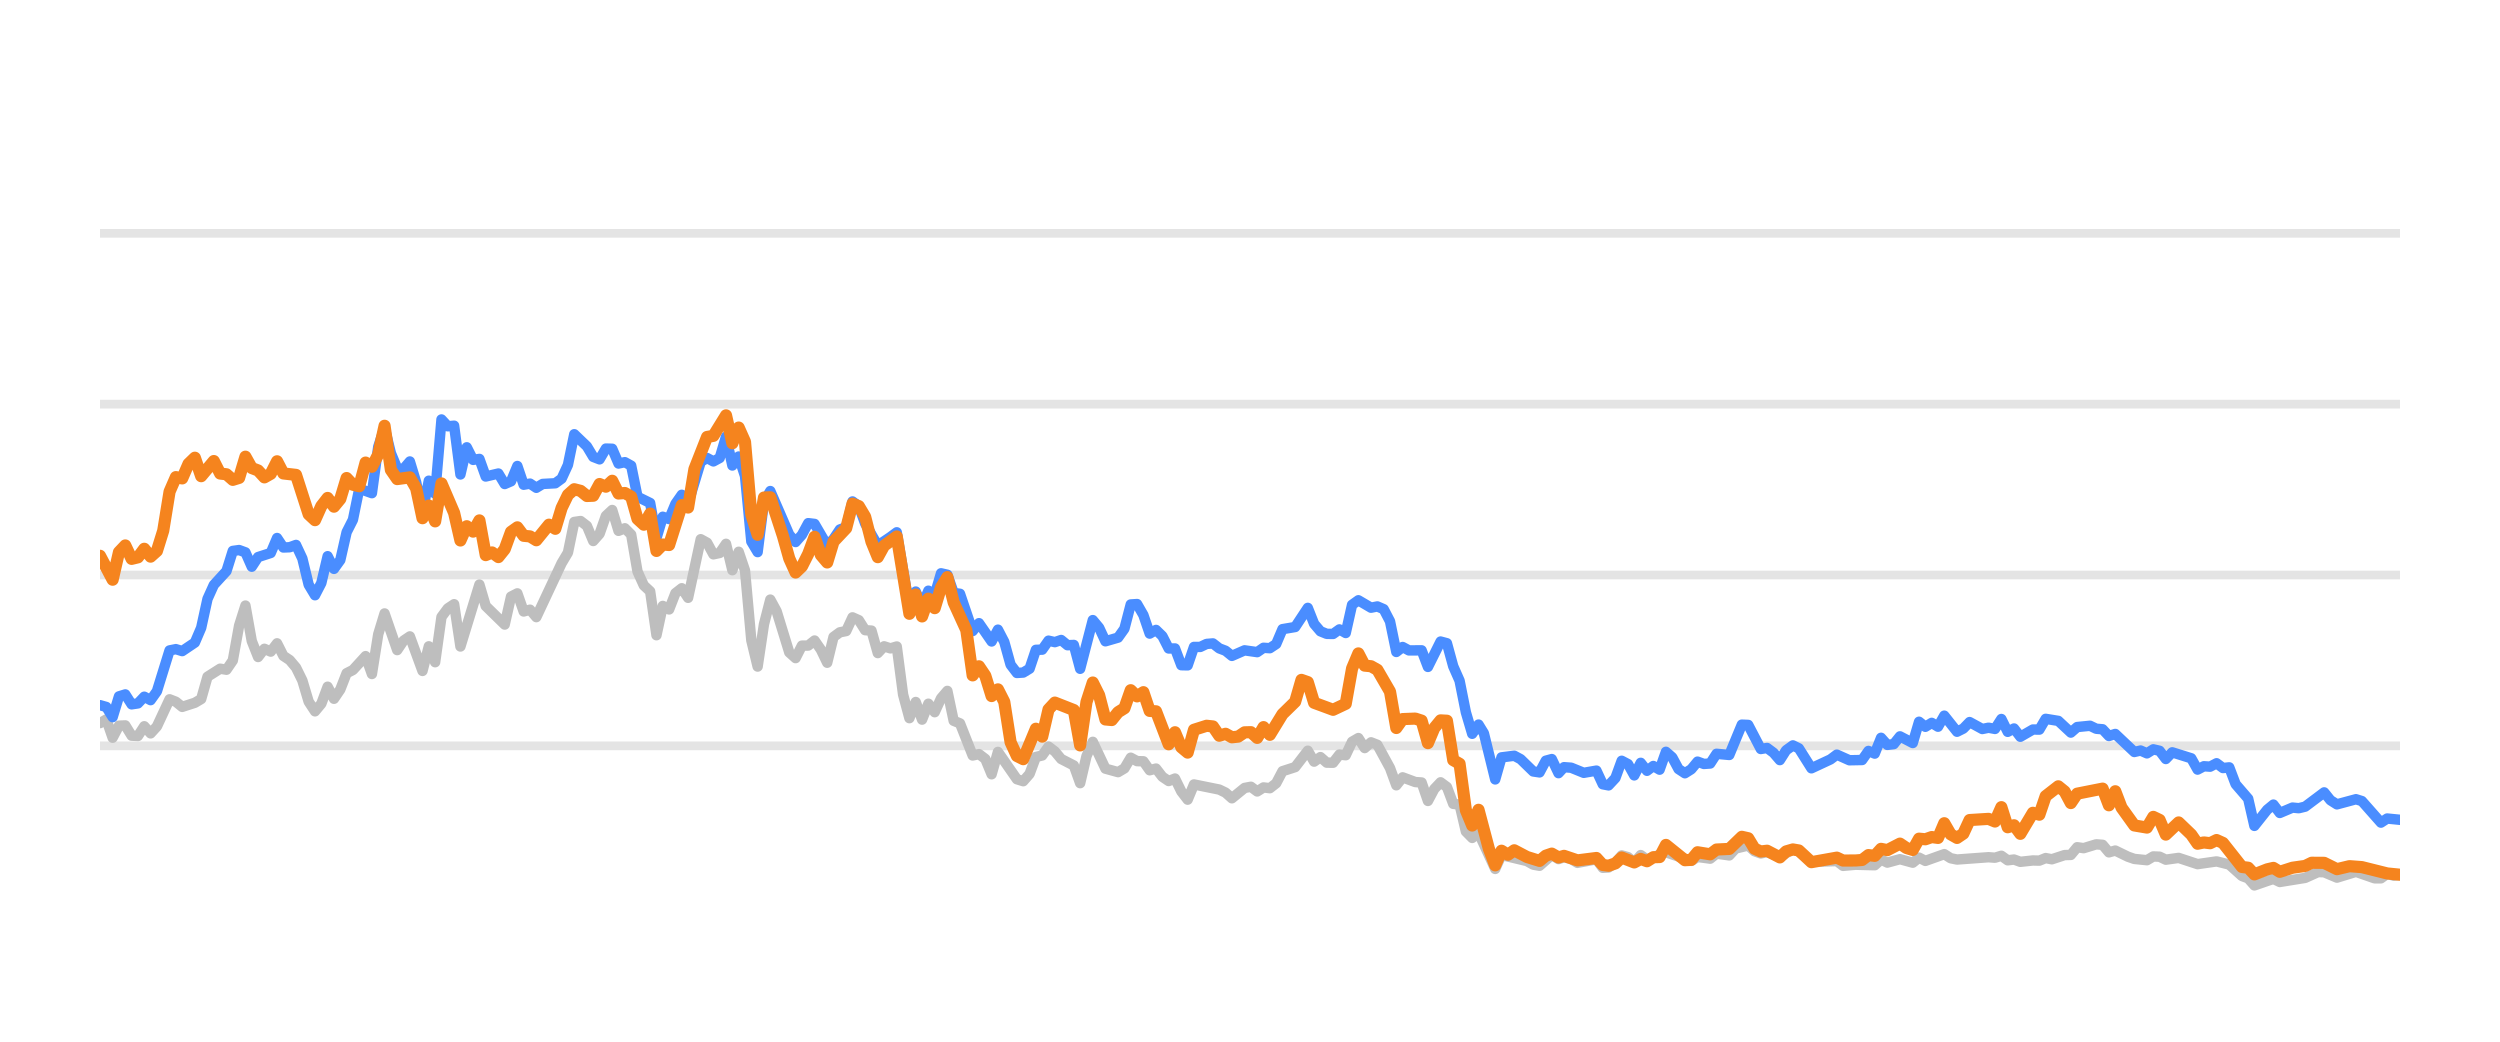
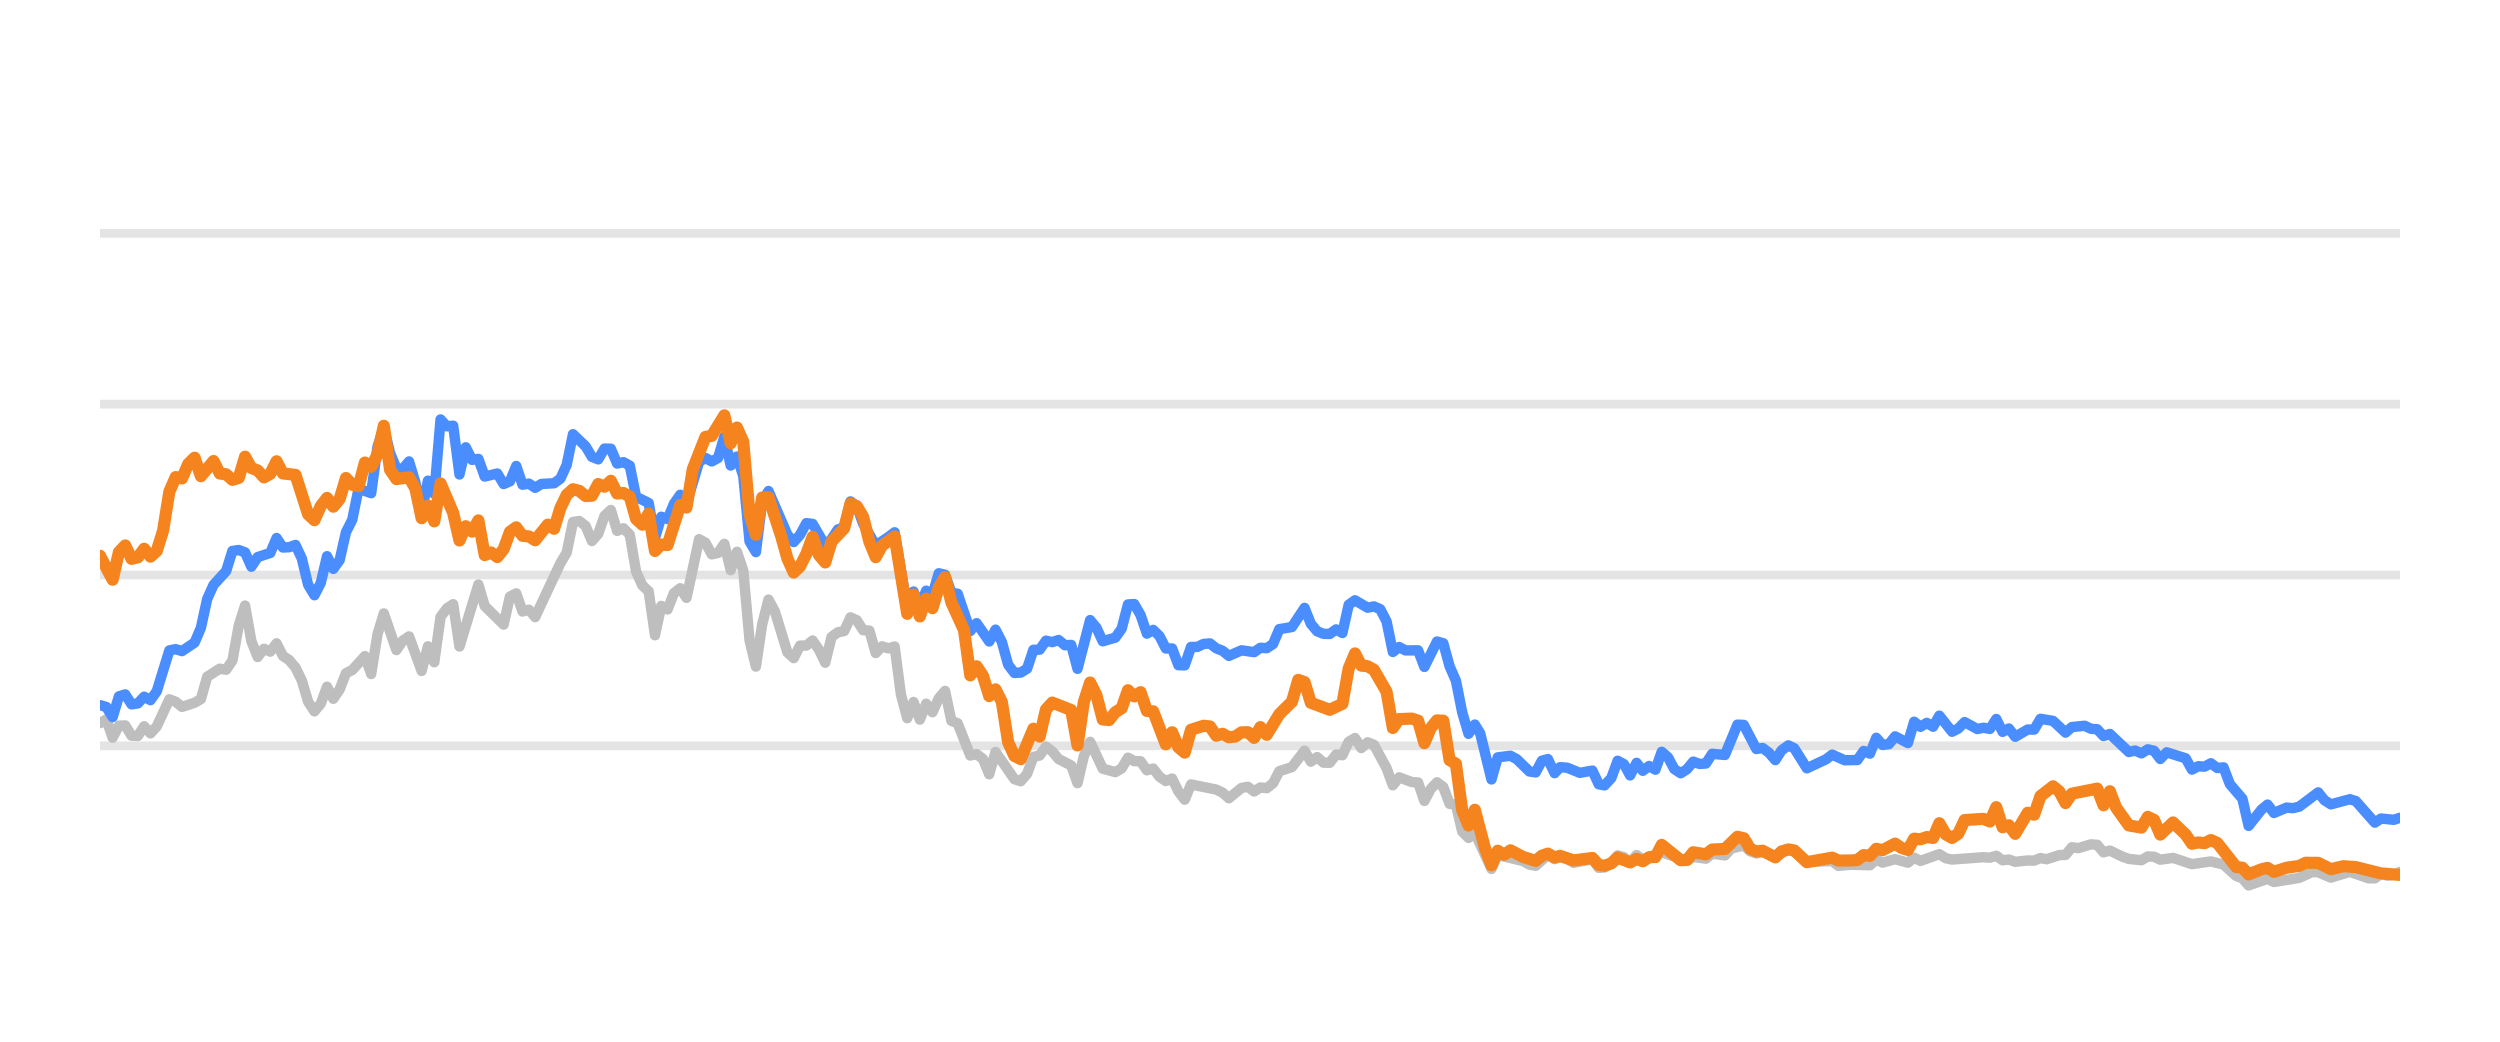
<svg xmlns="http://www.w3.org/2000/svg" width="144pt" height="60pt" viewBox="0 0 144 60" version="1.1">
  <defs>
    <style type="text/css">*{stroke-linejoin: round; stroke-linecap: butt}</style>
  </defs>
  <g id="figure_1">
    <g id="patch_1">
      <path d="M 0 60  L 144 60  L 144 0  L 0 0  L 0 60  z " style="fill: none; opacity: 0" />
    </g>
    <g id="axes_1">
      <g id="patch_2">
        <path d="M 5.76 52.8  L 138.24 52.8  L 138.24 3.6  L 5.76 3.6  L 5.76 52.8  z " style="fill: none" />
      </g>
      <g id="matplotlib.axis_1" />
      <g id="matplotlib.axis_2" />
      <g id="line2d_1">
-         <path d="M 5.76 42.96  L 138.24 42.96  " clip-path="url(#p7a581399cf)" style="fill: none; stroke: #b2b2b2; stroke-opacity: 0.35; stroke-width: 0.5; stroke-linecap: square" />
+         <path d="M 5.76 42.96  L 138.24 42.96  " clip-path="url(#pcd6b25800e)" style="fill: none; stroke: #b2b2b2; stroke-opacity: 0.35; stroke-width: 0.5; stroke-linecap: square" />
      </g>
      <g id="line2d_2">
-         <path d="M 5.76 33.12  L 138.24 33.12  " clip-path="url(#p7a581399cf)" style="fill: none; stroke: #b2b2b2; stroke-opacity: 0.35; stroke-width: 0.5; stroke-linecap: square" />
+         <path d="M 5.76 33.12  L 138.24 33.12  " clip-path="url(#pcd6b25800e)" style="fill: none; stroke: #b2b2b2; stroke-opacity: 0.35; stroke-width: 0.5; stroke-linecap: square" />
      </g>
      <g id="line2d_3">
-         <path d="M 5.76 23.28  L 138.24 23.28  " clip-path="url(#p7a581399cf)" style="fill: none; stroke: #b2b2b2; stroke-opacity: 0.35; stroke-width: 0.5; stroke-linecap: square" />
+         <path d="M 5.76 23.28  L 138.24 23.28  " clip-path="url(#pcd6b25800e)" style="fill: none; stroke: #b2b2b2; stroke-opacity: 0.35; stroke-width: 0.5; stroke-linecap: square" />
      </g>
      <g id="line2d_4">
-         <path d="M 5.76 13.44  L 138.24 13.44  " clip-path="url(#p7a581399cf)" style="fill: none; stroke: #b2b2b2; stroke-opacity: 0.35; stroke-width: 0.5; stroke-linecap: square" />
+         <path d="M 5.76 13.44  L 138.24 13.44  " clip-path="url(#pcd6b25800e)" style="fill: none; stroke: #b2b2b2; stroke-opacity: 0.35; stroke-width: 0.5; stroke-linecap: square" />
      </g>
      <g id="line2d_5">
-         <path d="M 5.76 41.651  L 6.124 41.44  L 6.488 42.493  L 6.853 41.799  L 7.217 41.784  L 7.581 42.375  L 7.945 42.394  L 8.31 41.833  L 8.674 42.242  L 9.038 41.843  L 9.767 40.279  L 10.131 40.421  L 10.495 40.716  L 11.224 40.48  L 11.588 40.264  L 11.952 38.98  L 12.68 38.517  L 13.045 38.576  L 13.409 38.045  L 13.773 36.033  L 14.137 34.881  L 14.502 36.923  L 14.866 37.843  L 15.23 37.371  L 15.594 37.533  L 15.959 37.056  L 16.323 37.779  L 16.687 38.02  L 17.051 38.453  L 17.416 39.196  L 17.78 40.416  L 18.144 40.972  L 18.508 40.534  L 18.872 39.555  L 19.237 40.249  L 19.601 39.713  L 19.965 38.778  L 20.329 38.591  L 21.058 37.794  L 21.422 38.822  L 21.786 36.534  L 22.151 35.334  L 22.879 37.445  L 23.243 36.903  L 23.608 36.657  L 24.336 38.645  L 24.7 37.228  L 25.064 38.143  L 25.429 35.536  L 25.793 35.044  L 26.157 34.803  L 26.521 37.238  L 27.614 33.671  L 27.978 34.906  L 29.071 35.974  L 29.435 34.365  L 29.8 34.178  L 30.164 35.221  L 30.528 35.118  L 30.892 35.546  L 32.349 32.441  L 32.713 31.831  L 33.078 30.065  L 33.442 30.011  L 33.806 30.291  L 34.17 31.162  L 34.535 30.749  L 34.899 29.715  L 35.263 29.376  L 35.627 30.576  L 35.992 30.429  L 36.356 30.793  L 36.72 32.918  L 37.084 33.72  L 37.448 34.06  L 37.813 36.589  L 38.177 34.901  L 38.541 35.103  L 38.905 34.168  L 39.27 33.883  L 39.634 34.434  L 40.362 31.059  L 40.727 31.26  L 41.091 31.929  L 41.455 31.851  L 41.819 31.324  L 42.184 32.844  L 42.548 31.782  L 42.912 32.859  L 43.276 36.884  L 43.64 38.394  L 44.005 35.954  L 44.369 34.537  L 44.733 35.206  L 45.462 37.578  L 45.826 37.907  L 46.19 37.189  L 46.554 37.184  L 46.919 36.894  L 47.283 37.42  L 47.647 38.173  L 48.011 36.687  L 48.376 36.421  L 48.74 36.348  L 49.104 35.56  L 49.468 35.723  L 49.832 36.298  L 50.197 36.323  L 50.561 37.617  L 50.925 37.228  L 51.289 37.346  L 51.654 37.238  L 52.018 40.008  L 52.382 41.366  L 52.746 40.436  L 53.111 41.45  L 53.475 40.534  L 53.839 41.022  L 54.203 40.224  L 54.568 39.796  L 54.932 41.518  L 55.296 41.666  L 56.025 43.516  L 56.389 43.437  L 56.753 43.713  L 57.117 44.598  L 57.481 43.309  L 58.574 44.884  L 58.938 44.997  L 59.303 44.579  L 59.667 43.6  L 60.031 43.516  L 60.395 43.004  L 60.76 43.28  L 61.124 43.718  L 61.852 44.092  L 62.217 45.11  L 62.581 43.555  L 62.945 42.729  L 63.673 44.274  L 64.402 44.475  L 64.766 44.259  L 65.13 43.644  L 65.495 43.841  L 65.859 43.851  L 66.223 44.367  L 66.587 44.269  L 66.952 44.741  L 67.316 44.987  L 67.68 44.844  L 68.044 45.587  L 68.409 46.06  L 68.773 45.184  L 70.23 45.479  L 70.594 45.656  L 70.958 45.981  L 71.687 45.386  L 72.051 45.317  L 72.415 45.587  L 72.779 45.356  L 73.144 45.4  L 73.508 45.115  L 73.872 44.421  L 74.601 44.185  L 75.329 43.24  L 75.693 43.87  L 76.057 43.609  L 76.422 43.929  L 76.786 43.934  L 77.15 43.462  L 77.514 43.501  L 77.879 42.724  L 78.243 42.512  L 78.607 43.088  L 78.971 42.758  L 79.336 42.901  L 80.064 44.239  L 80.428 45.233  L 80.793 44.775  L 81.521 45.046  L 81.885 45.071  L 82.249 46.133  L 82.614 45.445  L 82.978 45.061  L 83.342 45.331  L 83.706 46.301  L 84.071 46.345  L 84.435 47.895  L 84.799 48.264  L 85.163 47.964  L 86.124 50.05  L 86.487 49.248  L 87.951 49.597  L 88.314 49.804  L 88.678 49.868  L 89.383 49.248  L 89.77 49.484  L 90.089 49.376  L 90.498 49.479  L 90.862 49.7  L 91.954 49.494  L 92.32 49.986  L 92.653 49.966  L 93.047 49.7  L 93.409 49.272  L 93.773 49.371  L 94.133 49.681  L 94.505 49.253  L 94.866 49.513  L 95.958 49.09  L 97.417 49.587  L 97.779 49.361  L 98.508 49.459  L 98.872 49.169  L 99.607 49.272  L 99.972 48.874  L 100.697 48.702  L 101.061 49.031  L 101.422 49.159  L 101.784 49.08  L 102.519 49.366  L 103.271 48.908  L 103.613 49.051  L 104.338 49.646  L 105.802 49.597  L 106.161 49.873  L 106.887 49.809  L 107.984 49.838  L 108.349 49.509  L 108.712 49.686  L 109.438 49.489  L 110.175 49.691  L 110.537 49.4  L 110.901 49.587  L 111.99 49.199  L 112.359 49.435  L 112.724 49.509  L 114.541 49.376  L 114.911 49.405  L 115.279 49.292  L 115.644 49.553  L 116.007 49.509  L 116.372 49.641  L 117.095 49.563  L 117.467 49.572  L 117.831 49.425  L 118.187 49.494  L 118.922 49.253  L 119.28 49.243  L 119.646 48.8  L 120.018 48.854  L 120.744 48.633  L 121.11 48.662  L 121.474 49.095  L 121.84 48.992  L 122.569 49.346  L 122.937 49.474  L 123.664 49.548  L 124.03 49.331  L 124.392 49.346  L 124.751 49.518  L 125.49 49.415  L 126.58 49.774  L 127.675 49.617  L 128.405 49.799  L 129.136 50.458  L 129.495 50.591  L 129.853 50.999  L 130.591 50.743  L 130.948 50.625  L 131.316 50.802  L 132.777 50.566  L 133.52 50.232  L 133.872 50.242  L 134.608 50.552  L 135.704 50.217  L 136.776 50.591  L 137.142 50.591  L 137.502 50.33  L 137.873 50.438  L 138.24 50.389  L 138.24 50.389  " clip-path="url(#p7a581399cf)" style="fill: none; stroke: #bebebe; stroke-width: 0.6; stroke-linecap: round" />
+         <path d="M 5.76 41.651  L 6.123 41.44  L 6.487 42.493  L 6.85 41.799  L 7.213 41.784  L 7.576 42.375  L 7.94 42.394  L 8.303 41.833  L 8.666 42.242  L 9.029 41.843  L 9.756 40.279  L 10.119 40.421  L 10.482 40.716  L 11.209 40.48  L 11.572 40.264  L 11.935 38.98  L 12.662 38.517  L 13.025 38.576  L 13.388 38.045  L 13.752 36.033  L 14.115 34.881  L 14.478 36.923  L 14.841 37.843  L 15.205 37.371  L 15.568 37.533  L 15.931 37.056  L 16.294 37.779  L 16.658 38.02  L 17.021 38.453  L 17.384 39.196  L 17.747 40.416  L 18.111 40.972  L 18.474 40.534  L 18.837 39.555  L 19.2 40.249  L 19.564 39.713  L 19.927 38.778  L 20.29 38.591  L 21.017 37.794  L 21.38 38.822  L 21.743 36.534  L 22.107 35.334  L 22.833 37.445  L 23.196 36.903  L 23.56 36.657  L 24.286 38.645  L 24.649 37.228  L 25.013 38.143  L 25.376 35.536  L 25.739 35.044  L 26.102 34.803  L 26.466 37.238  L 27.555 33.671  L 27.919 34.906  L 29.008 35.974  L 29.372 34.365  L 29.735 34.178  L 30.098 35.221  L 30.461 35.118  L 30.825 35.546  L 32.278 32.441  L 32.641 31.831  L 33.004 30.065  L 33.367 30.011  L 33.731 30.291  L 34.094 31.162  L 34.457 30.749  L 34.82 29.715  L 35.184 29.376  L 35.547 30.576  L 35.91 30.429  L 36.274 30.793  L 36.637 32.918  L 37 33.72  L 37.363 34.06  L 37.727 36.589  L 38.09 34.901  L 38.453 35.103  L 38.816 34.168  L 39.18 33.883  L 39.543 34.434  L 40.269 31.059  L 40.633 31.26  L 40.996 31.929  L 41.359 31.851  L 41.722 31.324  L 42.086 32.844  L 42.449 31.782  L 42.812 32.859  L 43.175 36.884  L 43.539 38.394  L 43.902 35.954  L 44.265 34.537  L 44.628 35.206  L 45.355 37.578  L 45.718 37.907  L 46.081 37.189  L 46.445 37.184  L 46.808 36.894  L 47.171 37.42  L 47.534 38.173  L 47.898 36.687  L 48.261 36.421  L 48.624 36.348  L 48.987 35.56  L 49.351 35.723  L 49.714 36.298  L 50.077 36.323  L 50.441 37.617  L 50.804 37.228  L 51.167 37.346  L 51.53 37.238  L 51.894 40.008  L 52.257 41.366  L 52.62 40.436  L 52.983 41.45  L 53.347 40.534  L 53.71 41.022  L 54.073 40.224  L 54.436 39.796  L 54.8 41.518  L 55.163 41.666  L 55.889 43.516  L 56.253 43.437  L 56.616 43.713  L 56.979 44.598  L 57.342 43.309  L 58.432 44.884  L 58.795 44.997  L 59.159 44.579  L 59.522 43.6  L 59.885 43.516  L 60.248 43.004  L 60.612 43.28  L 60.975 43.718  L 61.701 44.092  L 62.065 45.11  L 62.428 43.555  L 62.791 42.729  L 63.518 44.274  L 64.244 44.475  L 64.607 44.259  L 64.971 43.644  L 65.334 43.841  L 65.697 43.851  L 66.061 44.367  L 66.424 44.269  L 66.787 44.741  L 67.15 44.987  L 67.514 44.844  L 67.877 45.587  L 68.24 46.06  L 68.603 45.184  L 70.056 45.479  L 70.42 45.656  L 70.783 45.981  L 71.509 45.386  L 71.873 45.317  L 72.236 45.587  L 72.599 45.356  L 72.962 45.4  L 73.326 45.115  L 73.689 44.421  L 74.415 44.185  L 75.142 43.24  L 75.505 43.87  L 75.868 43.609  L 76.232 43.929  L 76.595 43.934  L 76.958 43.462  L 77.321 43.501  L 77.685 42.724  L 78.048 42.512  L 78.411 43.088  L 78.774 42.758  L 79.138 42.901  L 79.864 44.239  L 80.228 45.233  L 80.591 44.775  L 81.317 45.046  L 81.681 45.071  L 82.044 46.133  L 82.407 45.445  L 82.77 45.061  L 83.134 45.331  L 83.497 46.301  L 83.86 46.345  L 84.223 47.895  L 84.587 48.264  L 84.95 47.964  L 85.908 50.05  L 86.27 49.248  L 87.73 49.597  L 88.092 49.804  L 88.455 49.868  L 89.158 49.248  L 89.544 49.484  L 89.862 49.376  L 90.27 49.479  L 90.633 49.7  L 91.723 49.494  L 92.087 49.986  L 92.419 49.966  L 92.812 49.7  L 93.174 49.272  L 93.536 49.371  L 93.895 49.681  L 94.267 49.253  L 94.626 49.513  L 95.716 49.09  L 97.17 49.587  L 97.531 49.361  L 98.259 49.459  L 98.622 49.169  L 99.355 49.272  L 99.719 48.874  L 100.442 48.702  L 100.805 49.031  L 101.165 49.159  L 101.526 49.08  L 102.259 49.366  L 103.009 48.908  L 103.35 49.051  L 104.073 49.646  L 105.533 49.597  L 105.891 49.873  L 106.615 49.809  L 107.709 49.838  L 108.073 49.509  L 108.435 49.686  L 109.159 49.489  L 109.894 49.691  L 110.255 49.4  L 110.618 49.587  L 111.705 49.199  L 112.073 49.435  L 112.437 49.509  L 114.248 49.376  L 114.617 49.405  L 114.985 49.292  L 115.349 49.553  L 115.711 49.509  L 116.075 49.641  L 116.796 49.563  L 117.167 49.572  L 117.53 49.425  L 117.885 49.494  L 118.618 49.253  L 118.975 49.243  L 119.34 48.8  L 119.71 48.854  L 120.435 48.633  L 120.8 48.662  L 121.162 49.095  L 121.528 48.992  L 122.255 49.346  L 122.622 49.474  L 123.347 49.548  L 123.712 49.331  L 124.073 49.346  L 124.431 49.518  L 125.168 49.415  L 126.255 49.774  L 127.347 49.617  L 128.075 49.799  L 128.805 50.458  L 129.162 50.591  L 129.52 50.999  L 130.256 50.743  L 130.612 50.625  L 130.979 50.802  L 132.435 50.566  L 133.176 50.232  L 133.528 50.242  L 134.261 50.552  L 135.355 50.217  L 136.424 50.591  L 136.789 50.591  L 137.148 50.33  L 137.518 50.438  L 137.884 50.389  L 138.24 50.222  L 138.24 50.222  " clip-path="url(#pcd6b25800e)" style="fill: none; stroke: #bebebe; stroke-width: 0.6; stroke-linecap: round" />
      </g>
      <g id="line2d_6">
-         <path d="M 5.76 40.618  L 6.124 40.721  L 6.488 41.307  L 6.853 40.111  L 7.217 39.998  L 7.581 40.569  L 7.945 40.515  L 8.31 40.131  L 8.674 40.328  L 9.038 39.816  L 9.767 37.464  L 10.131 37.391  L 10.495 37.504  L 11.224 37.012  L 11.588 36.161  L 11.952 34.498  L 12.316 33.691  L 13.045 32.894  L 13.409 31.733  L 13.773 31.683  L 14.137 31.816  L 14.502 32.643  L 14.866 32.087  L 15.594 31.851  L 15.959 30.99  L 16.323 31.536  L 16.687 31.521  L 17.051 31.388  L 17.416 32.17  L 17.78 33.681  L 18.144 34.286  L 18.508 33.582  L 18.872 32.038  L 19.237 32.766  L 19.601 32.259  L 19.965 30.655  L 20.329 29.937  L 20.694 28.146  L 21.422 28.407  L 21.786 25.735  L 22.151 24.623  L 22.515 26.104  L 22.879 26.98  L 23.243 27.009  L 23.608 26.581  L 23.972 27.782  L 24.336 29.499  L 24.7 27.688  L 25.064 28.441  L 25.429 24.161  L 25.793 24.554  L 26.157 24.52  L 26.521 27.329  L 26.886 25.765  L 27.25 26.488  L 27.614 26.434  L 27.978 27.447  L 28.707 27.275  L 29.071 27.88  L 29.435 27.723  L 29.8 26.842  L 30.164 27.92  L 30.528 27.856  L 30.892 28.097  L 31.256 27.875  L 31.985 27.836  L 32.349 27.57  L 32.713 26.778  L 33.078 25.012  L 33.806 25.71  L 34.17 26.316  L 34.535 26.458  L 34.899 25.838  L 35.263 25.848  L 35.627 26.699  L 35.992 26.621  L 36.356 26.822  L 36.72 28.613  L 37.448 28.972  L 37.813 30.995  L 38.177 29.765  L 38.541 29.897  L 38.905 29.022  L 39.27 28.5  L 39.634 29.007  L 40.362 26.601  L 40.727 26.38  L 41.091 26.576  L 41.455 26.38  L 41.819 25.15  L 42.184 26.813  L 42.548 26.296  L 42.912 27.418  L 43.276 31.191  L 43.64 31.801  L 44.005 28.899  L 44.369 28.284  L 45.462 30.803  L 45.826 31.221  L 46.19 30.808  L 46.554 30.134  L 46.919 30.178  L 47.647 31.428  L 48.011 31.044  L 48.376 30.498  L 48.74 30.365  L 49.104 28.884  L 49.468 29.154  L 49.832 30.153  L 50.561 31.423  L 51.289 30.931  L 51.654 30.66  L 52.382 34.999  L 52.746 34.074  L 53.111 34.916  L 53.475 34.025  L 53.839 34.261  L 54.203 33.022  L 54.568 33.105  L 54.932 34.153  L 55.296 34.202  L 56.025 36.348  L 56.389 35.895  L 57.117 36.948  L 57.481 36.269  L 57.846 36.972  L 58.21 38.286  L 58.574 38.763  L 58.938 38.739  L 59.303 38.517  L 59.667 37.43  L 60.031 37.42  L 60.395 36.903  L 60.76 36.987  L 61.124 36.864  L 61.488 37.164  L 61.852 37.149  L 62.217 38.522  L 62.945 35.718  L 63.309 36.156  L 63.673 36.938  L 64.402 36.726  L 64.766 36.215  L 65.13 34.817  L 65.495 34.793  L 65.859 35.427  L 66.223 36.495  L 66.587 36.284  L 66.952 36.638  L 67.316 37.351  L 67.68 37.351  L 68.044 38.316  L 68.409 38.325  L 68.773 37.263  L 69.137 37.263  L 69.501 37.09  L 69.865 37.061  L 70.23 37.346  L 70.594 37.484  L 70.958 37.779  L 71.687 37.459  L 72.415 37.563  L 72.779 37.312  L 73.144 37.336  L 73.508 37.095  L 73.872 36.239  L 74.601 36.116  L 75.329 35.014  L 75.693 35.934  L 76.057 36.362  L 76.422 36.51  L 76.786 36.515  L 77.15 36.254  L 77.514 36.461  L 77.879 34.837  L 78.243 34.576  L 78.971 35.004  L 79.336 34.931  L 79.7 35.088  L 80.064 35.787  L 80.428 37.553  L 80.793 37.268  L 81.157 37.464  L 81.885 37.459  L 82.249 38.414  L 82.978 36.953  L 83.342 37.051  L 83.706 38.379  L 84.071 39.206  L 84.435 41.031  L 84.799 42.266  L 85.163 41.735  L 85.471 42.237  L 86.124 44.894  L 86.487 43.624  L 87.221 43.531  L 87.587 43.728  L 88.314 44.436  L 88.678 44.49  L 89.038 43.816  L 89.383 43.723  L 89.77 44.534  L 90.089 44.19  L 90.498 44.22  L 91.224 44.515  L 91.954 44.387  L 92.32 45.174  L 92.653 45.238  L 93.047 44.815  L 93.409 43.821  L 93.773 44.013  L 94.133 44.662  L 94.505 43.939  L 94.866 44.397  L 95.231 44.121  L 95.593 44.333  L 95.958 43.304  L 96.322 43.624  L 96.684 44.298  L 97.051 44.539  L 97.417 44.308  L 97.779 43.87  L 98.143 44.003  L 98.508 43.978  L 98.872 43.418  L 99.607 43.486  L 100.33 41.74  L 100.697 41.755  L 101.422 43.142  L 101.784 43.083  L 102.154 43.359  L 102.519 43.782  L 102.88 43.216  L 103.271 42.935  L 103.613 43.103  L 104.338 44.254  L 105.435 43.742  L 105.802 43.467  L 106.526 43.791  L 107.257 43.777  L 107.622 43.255  L 107.984 43.408  L 108.349 42.498  L 108.712 42.906  L 109.079 42.862  L 109.438 42.414  L 110.175 42.798  L 110.537 41.573  L 110.901 41.863  L 111.267 41.637  L 111.63 41.858  L 111.99 41.223  L 112.724 42.148  L 113.087 41.966  L 113.45 41.592  L 114.181 41.991  L 114.541 41.917  L 114.911 41.986  L 115.279 41.415  L 115.644 42.153  L 116.007 41.961  L 116.372 42.438  L 117.095 42.02  L 117.467 42.025  L 117.831 41.405  L 118.558 41.523  L 119.28 42.197  L 119.646 41.878  L 120.385 41.804  L 120.744 41.976  L 121.11 42.006  L 121.474 42.394  L 121.84 42.276  L 122.937 43.314  L 123.298 43.231  L 123.664 43.393  L 124.03 43.162  L 124.392 43.245  L 124.751 43.718  L 125.121 43.334  L 126.217 43.678  L 126.58 44.328  L 126.944 44.136  L 127.303 44.16  L 127.675 43.964  L 128.044 44.239  L 128.405 44.2  L 128.773 45.169  L 129.495 46.005  L 129.853 47.57  L 130.591 46.64  L 130.948 46.345  L 131.316 46.827  L 132.049 46.517  L 132.41 46.552  L 132.777 46.463  L 133.872 45.641  L 134.235 46.094  L 134.608 46.33  L 135.704 46.035  L 136.046 46.143  L 137.142 47.383  L 137.502 47.147  L 138.24 47.221  L 138.24 47.221  " clip-path="url(#p7a581399cf)" style="fill: none; stroke: #4a8dff; stroke-width: 0.6; stroke-linecap: round" />
+         <path d="M 5.76 40.618  L 6.123 40.721  L 6.487 41.307  L 6.85 40.111  L 7.213 39.998  L 7.576 40.569  L 7.94 40.515  L 8.303 40.131  L 8.666 40.328  L 9.029 39.816  L 9.756 37.464  L 10.119 37.391  L 10.482 37.504  L 11.209 37.012  L 11.572 36.161  L 11.935 34.498  L 12.299 33.691  L 13.025 32.894  L 13.388 31.733  L 13.752 31.683  L 14.115 31.816  L 14.478 32.643  L 14.841 32.087  L 15.568 31.851  L 15.931 30.99  L 16.294 31.536  L 16.658 31.521  L 17.021 31.388  L 17.384 32.17  L 17.747 33.681  L 18.111 34.286  L 18.474 33.582  L 18.837 32.038  L 19.2 32.766  L 19.564 32.259  L 19.927 30.655  L 20.29 29.937  L 20.654 28.146  L 21.38 28.407  L 21.743 25.735  L 22.107 24.623  L 22.47 26.104  L 22.833 26.98  L 23.196 27.009  L 23.56 26.581  L 23.923 27.782  L 24.286 29.499  L 24.649 27.688  L 25.013 28.441  L 25.376 24.161  L 25.739 24.554  L 26.102 24.52  L 26.466 27.329  L 26.829 25.765  L 27.192 26.488  L 27.555 26.434  L 27.919 27.447  L 28.645 27.275  L 29.008 27.88  L 29.372 27.723  L 29.735 26.842  L 30.098 27.92  L 30.461 27.856  L 30.825 28.097  L 31.188 27.875  L 31.914 27.836  L 32.278 27.57  L 32.641 26.778  L 33.004 25.012  L 33.731 25.71  L 34.094 26.316  L 34.457 26.458  L 34.82 25.838  L 35.184 25.848  L 35.547 26.699  L 35.91 26.621  L 36.274 26.822  L 36.637 28.613  L 37.363 28.972  L 37.727 30.995  L 38.09 29.765  L 38.453 29.897  L 38.816 29.022  L 39.18 28.5  L 39.543 29.007  L 40.269 26.601  L 40.633 26.38  L 40.996 26.576  L 41.359 26.38  L 41.722 25.15  L 42.086 26.813  L 42.449 26.296  L 42.812 27.418  L 43.175 31.191  L 43.539 31.801  L 43.902 28.899  L 44.265 28.284  L 45.355 30.803  L 45.718 31.221  L 46.081 30.808  L 46.445 30.134  L 46.808 30.178  L 47.534 31.428  L 47.898 31.044  L 48.261 30.498  L 48.624 30.365  L 48.987 28.884  L 49.351 29.154  L 49.714 30.153  L 50.441 31.423  L 51.167 30.931  L 51.53 30.66  L 52.257 34.999  L 52.62 34.074  L 52.983 34.916  L 53.347 34.025  L 53.71 34.261  L 54.073 33.022  L 54.436 33.105  L 54.8 34.153  L 55.163 34.202  L 55.889 36.348  L 56.253 35.895  L 56.979 36.948  L 57.342 36.269  L 57.706 36.972  L 58.069 38.286  L 58.432 38.763  L 58.795 38.739  L 59.159 38.517  L 59.522 37.43  L 59.885 37.42  L 60.248 36.903  L 60.612 36.987  L 60.975 36.864  L 61.338 37.164  L 61.701 37.149  L 62.065 38.522  L 62.791 35.718  L 63.154 36.156  L 63.518 36.938  L 64.244 36.726  L 64.607 36.215  L 64.971 34.817  L 65.334 34.793  L 65.697 35.427  L 66.061 36.495  L 66.424 36.284  L 66.787 36.638  L 67.15 37.351  L 67.514 37.351  L 67.877 38.316  L 68.24 38.325  L 68.603 37.263  L 68.967 37.263  L 69.33 37.09  L 69.693 37.061  L 70.056 37.346  L 70.42 37.484  L 70.783 37.779  L 71.509 37.459  L 72.236 37.563  L 72.599 37.312  L 72.962 37.336  L 73.326 37.095  L 73.689 36.239  L 74.415 36.116  L 75.142 35.014  L 75.505 35.934  L 75.868 36.362  L 76.232 36.51  L 76.595 36.515  L 76.958 36.254  L 77.321 36.461  L 77.685 34.837  L 78.048 34.576  L 78.774 35.004  L 79.138 34.931  L 79.501 35.088  L 79.864 35.787  L 80.228 37.553  L 80.591 37.268  L 80.954 37.464  L 81.681 37.459  L 82.044 38.414  L 82.77 36.953  L 83.134 37.051  L 83.497 38.379  L 83.86 39.206  L 84.223 41.031  L 84.587 42.266  L 84.95 41.735  L 85.257 42.237  L 85.908 44.894  L 86.27 43.624  L 87.002 43.531  L 87.367 43.728  L 88.092 44.436  L 88.455 44.49  L 88.814 43.816  L 89.158 43.723  L 89.544 44.534  L 89.862 44.19  L 90.27 44.22  L 90.994 44.515  L 91.723 44.387  L 92.087 45.174  L 92.419 45.238  L 92.812 44.815  L 93.174 43.821  L 93.536 44.013  L 93.895 44.662  L 94.267 43.939  L 94.626 44.397  L 94.99 44.121  L 95.352 44.333  L 95.716 43.304  L 96.079 43.624  L 96.439 44.298  L 96.806 44.539  L 97.17 44.308  L 97.531 43.87  L 97.894 44.003  L 98.259 43.978  L 98.622 43.418  L 99.355 43.486  L 100.076 41.74  L 100.442 41.755  L 101.165 43.142  L 101.526 43.083  L 101.895 43.359  L 102.259 43.782  L 102.619 43.216  L 103.009 42.935  L 103.35 43.103  L 104.073 44.254  L 105.167 43.742  L 105.533 43.467  L 106.255 43.791  L 106.984 43.777  L 107.348 43.255  L 107.709 43.408  L 108.073 42.498  L 108.435 42.906  L 108.802 42.862  L 109.159 42.414  L 109.894 42.798  L 110.255 41.573  L 110.618 41.863  L 110.983 41.637  L 111.345 41.858  L 111.705 41.223  L 112.437 42.148  L 112.798 41.966  L 113.161 41.592  L 113.89 41.991  L 114.248 41.917  L 114.617 41.986  L 114.985 41.415  L 115.349 42.153  L 115.711 41.961  L 116.075 42.438  L 116.796 42.02  L 117.167 42.025  L 117.53 41.405  L 118.255 41.523  L 118.975 42.197  L 119.34 41.878  L 120.076 41.804  L 120.435 41.976  L 120.8 42.006  L 121.162 42.394  L 121.528 42.276  L 122.622 43.314  L 122.982 43.231  L 123.347 43.393  L 123.712 43.162  L 124.073 43.245  L 124.431 43.718  L 124.8 43.334  L 125.893 43.678  L 126.255 44.328  L 126.618 44.136  L 126.976 44.16  L 127.347 43.964  L 127.716 44.239  L 128.075 44.2  L 128.443 45.169  L 129.162 46.005  L 129.52 47.57  L 130.256 46.64  L 130.612 46.345  L 130.979 46.827  L 131.709 46.517  L 132.07 46.552  L 132.435 46.463  L 133.528 45.641  L 133.889 46.094  L 134.261 46.33  L 135.355 46.035  L 135.696 46.143  L 136.789 47.383  L 137.148 47.147  L 137.884 47.221  L 138.24 47.103  L 138.24 47.103  " clip-path="url(#pcd6b25800e)" style="fill: none; stroke: #4a8dff; stroke-width: 0.6; stroke-linecap: round" />
      </g>
      <g id="line2d_7">
-         <path d="M 5.76 32.013  L 6.488 33.391  L 6.853 31.801  L 7.217 31.418  L 7.581 32.19  L 7.945 32.102  L 8.31 31.61  L 8.674 32.062  L 9.038 31.737  L 9.402 30.567  L 9.767 28.318  L 10.131 27.482  L 10.495 27.555  L 10.859 26.719  L 11.224 26.365  L 11.588 27.428  L 12.316 26.557  L 12.68 27.275  L 13.045 27.319  L 13.409 27.639  L 13.773 27.526  L 14.137 26.306  L 14.502 26.96  L 14.866 27.098  L 15.23 27.496  L 15.594 27.29  L 15.959 26.571  L 16.323 27.27  L 17.051 27.354  L 17.78 29.622  L 18.144 29.961  L 18.508 29.15  L 18.872 28.682  L 19.237 29.184  L 19.601 28.741  L 19.965 27.536  L 20.329 27.92  L 20.694 28.008  L 21.058 26.645  L 21.422 26.886  L 21.786 26.183  L 22.151 24.525  L 22.515 27.068  L 22.879 27.595  L 23.608 27.496  L 23.972 28.131  L 24.336 29.848  L 24.7 29.12  L 25.064 30.03  L 25.429 27.846  L 26.157 29.543  L 26.521 31.132  L 26.886 30.311  L 27.25 30.621  L 27.614 29.976  L 27.978 31.974  L 28.343 31.821  L 28.707 32.087  L 29.071 31.634  L 29.435 30.635  L 29.8 30.375  L 30.164 30.862  L 30.528 30.896  L 30.892 31.118  L 31.621 30.222  L 31.985 30.458  L 32.349 29.258  L 32.713 28.505  L 33.078 28.18  L 33.442 28.274  L 33.806 28.569  L 34.17 28.554  L 34.535 27.88  L 34.899 28.033  L 35.263 27.693  L 35.627 28.426  L 35.992 28.397  L 36.356 28.603  L 36.72 29.888  L 37.084 30.222  L 37.448 29.583  L 37.813 31.733  L 38.177 31.364  L 38.541 31.393  L 39.27 29.095  L 39.634 29.233  L 39.998 27.024  L 40.727 25.169  L 41.091 25.105  L 41.819 23.925  L 42.184 25.533  L 42.548 24.628  L 42.912 25.445  L 43.276 29.642  L 43.64 30.803  L 44.005 28.658  L 44.369 28.643  L 45.097 30.872  L 45.462 32.17  L 45.826 32.977  L 46.19 32.628  L 46.554 31.905  L 46.919 30.921  L 47.283 31.969  L 47.647 32.397  L 48.011 31.196  L 48.74 30.424  L 49.104 29.012  L 49.468 29.154  L 49.832 29.765  L 50.197 31.201  L 50.561 32.092  L 50.925 31.432  L 51.654 30.901  L 52.382 35.354  L 52.746 34.247  L 53.111 35.506  L 53.475 34.483  L 53.839 35.029  L 54.203 33.833  L 54.568 33.243  L 54.932 34.699  L 55.66 36.293  L 56.025 38.901  L 56.389 38.379  L 56.753 38.921  L 57.117 40.092  L 57.481 39.708  L 57.846 40.426  L 58.21 42.753  L 58.574 43.545  L 58.938 43.728  L 59.667 41.976  L 60.031 42.429  L 60.395 40.864  L 60.76 40.47  L 61.852 40.899  L 62.217 42.935  L 62.581 40.436  L 62.945 39.314  L 63.309 40.042  L 63.673 41.44  L 64.038 41.474  L 64.402 41.022  L 64.766 40.795  L 65.13 39.757  L 65.495 40.111  L 65.859 39.87  L 66.223 40.948  L 66.587 40.972  L 67.316 42.871  L 67.68 42.178  L 68.044 43.044  L 68.409 43.349  L 68.773 42.035  L 69.501 41.804  L 69.865 41.843  L 70.23 42.379  L 70.594 42.266  L 70.958 42.468  L 71.322 42.429  L 71.687 42.183  L 72.051 42.173  L 72.415 42.502  L 72.779 41.883  L 73.144 42.325  L 73.872 41.135  L 74.601 40.421  L 74.965 39.162  L 75.329 39.29  L 75.693 40.48  L 76.786 40.884  L 77.514 40.539  L 77.879 38.502  L 78.243 37.637  L 78.607 38.34  L 78.971 38.375  L 79.336 38.581  L 80.064 39.836  L 80.428 41.932  L 80.793 41.42  L 81.521 41.391  L 81.885 41.509  L 82.249 42.803  L 82.614 41.937  L 82.978 41.494  L 83.342 41.514  L 83.706 43.782  L 84.071 43.993  L 84.435 46.67  L 84.799 47.55  L 85.163 46.645  L 85.76 48.894  L 86.124 49.843  L 86.487 49.002  L 86.86 49.233  L 87.221 48.977  L 87.951 49.361  L 88.678 49.587  L 89.038 49.287  L 89.383 49.169  L 89.77 49.39  L 90.089 49.297  L 90.862 49.558  L 91.954 49.42  L 92.32 49.823  L 92.653 49.868  L 93.047 49.73  L 93.409 49.395  L 94.133 49.676  L 94.505 49.474  L 94.866 49.607  L 95.231 49.376  L 95.593 49.366  L 95.958 48.667  L 97.051 49.548  L 97.417 49.528  L 97.779 49.09  L 98.508 49.208  L 98.872 48.933  L 99.607 48.898  L 100.33 48.2  L 100.697 48.283  L 101.061 48.884  L 101.422 49.046  L 101.784 49.002  L 102.519 49.386  L 102.88 49.041  L 103.271 48.928  L 103.613 48.987  L 104.338 49.661  L 105.802 49.4  L 106.161 49.568  L 106.887 49.563  L 107.257 49.533  L 107.622 49.253  L 107.984 49.297  L 108.349 48.894  L 108.712 48.967  L 109.438 48.593  L 109.809 48.844  L 110.175 48.957  L 110.537 48.308  L 110.901 48.342  L 111.267 48.215  L 111.63 48.264  L 111.99 47.418  L 112.359 48.057  L 112.724 48.264  L 113.087 48.018  L 113.45 47.235  L 114.541 47.167  L 114.911 47.319  L 115.279 46.493  L 115.644 47.649  L 116.007 47.536  L 116.372 48.028  L 117.095 46.817  L 117.467 46.926  L 117.831 45.858  L 118.558 45.292  L 118.922 45.587  L 119.28 46.256  L 119.646 45.715  L 121.11 45.425  L 121.474 46.384  L 121.84 45.577  L 122.199 46.517  L 122.937 47.545  L 123.664 47.668  L 124.03 47.053  L 124.392 47.226  L 124.751 48.072  L 125.49 47.373  L 126.217 48.072  L 126.58 48.598  L 126.944 48.525  L 127.303 48.569  L 127.675 48.387  L 128.044 48.554  L 129.136 49.937  L 129.495 49.981  L 129.853 50.365  L 130.591 50.074  L 130.948 49.991  L 131.316 50.217  L 132.049 49.981  L 132.777 49.878  L 133.153 49.695  L 133.872 49.7  L 134.608 50.064  L 135.329 49.892  L 136.046 49.946  L 137.502 50.31  L 138.24 50.384  L 138.24 50.384  " clip-path="url(#p7a581399cf)" style="fill: none; stroke: #f5841e; stroke-width: 0.7; stroke-linecap: round" />
+         <path d="M 5.76 32.013  L 6.487 33.391  L 6.85 31.801  L 7.213 31.418  L 7.576 32.19  L 7.94 32.102  L 8.303 31.61  L 8.666 32.062  L 9.029 31.737  L 9.393 30.567  L 9.756 28.318  L 10.119 27.482  L 10.482 27.555  L 10.846 26.719  L 11.209 26.365  L 11.572 27.428  L 12.299 26.557  L 12.662 27.275  L 13.025 27.319  L 13.388 27.639  L 13.752 27.526  L 14.115 26.306  L 14.478 26.96  L 14.841 27.098  L 15.205 27.496  L 15.568 27.29  L 15.931 26.571  L 16.294 27.27  L 17.021 27.354  L 17.747 29.622  L 18.111 29.961  L 18.474 29.15  L 18.837 28.682  L 19.2 29.184  L 19.564 28.741  L 19.927 27.536  L 20.29 27.92  L 20.654 28.008  L 21.017 26.645  L 21.38 26.886  L 21.743 26.183  L 22.107 24.525  L 22.47 27.068  L 22.833 27.595  L 23.56 27.496  L 23.923 28.131  L 24.286 29.848  L 24.649 29.12  L 25.013 30.03  L 25.376 27.846  L 26.102 29.543  L 26.466 31.132  L 26.829 30.311  L 27.192 30.621  L 27.555 29.976  L 27.919 31.974  L 28.282 31.821  L 28.645 32.087  L 29.008 31.634  L 29.372 30.635  L 29.735 30.375  L 30.098 30.862  L 30.461 30.896  L 30.825 31.118  L 31.551 30.222  L 31.914 30.458  L 32.278 29.258  L 32.641 28.505  L 33.004 28.18  L 33.367 28.274  L 33.731 28.569  L 34.094 28.554  L 34.457 27.88  L 34.82 28.033  L 35.184 27.693  L 35.547 28.426  L 35.91 28.397  L 36.274 28.603  L 36.637 29.888  L 37 30.222  L 37.363 29.583  L 37.727 31.733  L 38.09 31.364  L 38.453 31.393  L 39.18 29.095  L 39.543 29.233  L 39.906 27.024  L 40.633 25.169  L 40.996 25.105  L 41.722 23.925  L 42.086 25.533  L 42.449 24.628  L 42.812 25.445  L 43.175 29.642  L 43.539 30.803  L 43.902 28.658  L 44.265 28.643  L 44.992 30.872  L 45.355 32.17  L 45.718 32.977  L 46.081 32.628  L 46.445 31.905  L 46.808 30.921  L 47.171 31.969  L 47.534 32.397  L 47.898 31.196  L 48.624 30.424  L 48.987 29.012  L 49.351 29.154  L 49.714 29.765  L 50.077 31.201  L 50.441 32.092  L 50.804 31.432  L 51.53 30.901  L 52.257 35.354  L 52.62 34.247  L 52.983 35.506  L 53.347 34.483  L 53.71 35.029  L 54.073 33.833  L 54.436 33.243  L 54.8 34.699  L 55.526 36.293  L 55.889 38.901  L 56.253 38.379  L 56.616 38.921  L 56.979 40.092  L 57.342 39.708  L 57.706 40.426  L 58.069 42.753  L 58.432 43.545  L 58.795 43.728  L 59.522 41.976  L 59.885 42.429  L 60.248 40.864  L 60.612 40.47  L 61.701 40.899  L 62.065 42.935  L 62.428 40.436  L 62.791 39.314  L 63.154 40.042  L 63.518 41.44  L 63.881 41.474  L 64.244 41.022  L 64.607 40.795  L 64.971 39.757  L 65.334 40.111  L 65.697 39.87  L 66.061 40.948  L 66.424 40.972  L 67.15 42.871  L 67.514 42.178  L 67.877 43.044  L 68.24 43.349  L 68.603 42.035  L 69.33 41.804  L 69.693 41.843  L 70.056 42.379  L 70.42 42.266  L 70.783 42.468  L 71.146 42.429  L 71.509 42.183  L 71.873 42.173  L 72.236 42.502  L 72.599 41.883  L 72.962 42.325  L 73.689 41.135  L 74.415 40.421  L 74.779 39.162  L 75.142 39.29  L 75.505 40.48  L 76.595 40.884  L 77.321 40.539  L 77.685 38.502  L 78.048 37.637  L 78.411 38.34  L 78.774 38.375  L 79.138 38.581  L 79.864 39.836  L 80.228 41.932  L 80.591 41.42  L 81.317 41.391  L 81.681 41.509  L 82.044 42.803  L 82.407 41.937  L 82.77 41.494  L 83.134 41.514  L 83.497 43.782  L 83.86 43.993  L 84.223 46.67  L 84.587 47.55  L 84.95 46.645  L 85.545 48.894  L 85.908 49.843  L 86.27 49.002  L 86.642 49.233  L 87.002 48.977  L 87.73 49.361  L 88.455 49.587  L 88.814 49.287  L 89.158 49.169  L 89.544 49.39  L 89.862 49.297  L 90.633 49.558  L 91.723 49.42  L 92.087 49.823  L 92.419 49.868  L 92.812 49.73  L 93.174 49.395  L 93.895 49.676  L 94.267 49.474  L 94.626 49.607  L 94.99 49.376  L 95.352 49.366  L 95.716 48.667  L 96.806 49.548  L 97.17 49.528  L 97.531 49.09  L 98.259 49.208  L 98.622 48.933  L 99.355 48.898  L 100.076 48.2  L 100.442 48.283  L 100.805 48.884  L 101.165 49.046  L 101.526 49.002  L 102.259 49.386  L 102.619 49.041  L 103.009 48.928  L 103.35 48.987  L 104.073 49.661  L 105.533 49.4  L 105.891 49.568  L 106.615 49.563  L 106.984 49.533  L 107.348 49.253  L 107.709 49.297  L 108.073 48.894  L 108.435 48.967  L 109.159 48.593  L 109.529 48.844  L 109.894 48.957  L 110.255 48.308  L 110.618 48.342  L 110.983 48.215  L 111.345 48.264  L 111.705 47.418  L 112.073 48.057  L 112.437 48.264  L 112.798 48.018  L 113.161 47.235  L 114.248 47.167  L 114.617 47.319  L 114.985 46.493  L 115.349 47.649  L 115.711 47.536  L 116.075 48.028  L 116.796 46.817  L 117.167 46.926  L 117.53 45.858  L 118.255 45.292  L 118.618 45.587  L 118.975 46.256  L 119.34 45.715  L 120.8 45.425  L 121.162 46.384  L 121.528 45.577  L 121.886 46.517  L 122.622 47.545  L 123.347 47.668  L 123.712 47.053  L 124.073 47.226  L 124.431 48.072  L 125.168 47.373  L 125.893 48.072  L 126.255 48.598  L 126.618 48.525  L 126.976 48.569  L 127.347 48.387  L 127.716 48.554  L 128.805 49.937  L 129.162 49.981  L 129.52 50.365  L 130.256 50.074  L 130.612 49.991  L 130.979 50.217  L 131.709 49.981  L 132.435 49.878  L 132.811 49.695  L 133.528 49.7  L 134.261 50.064  L 134.981 49.892  L 135.696 49.946  L 137.148 50.31  L 138.24 50.394  L 138.24 50.394  " clip-path="url(#pcd6b25800e)" style="fill: none; stroke: #f5841e; stroke-width: 0.7; stroke-linecap: round" />
      </g>
    </g>
  </g>
  <defs>
-     <clipPath id="p7a581399cf">
+     <clipPath id="pcd6b25800e">
      <rect x="5.76" y="3.6" width="132.48" height="49.2" />
    </clipPath>
  </defs>
</svg>
